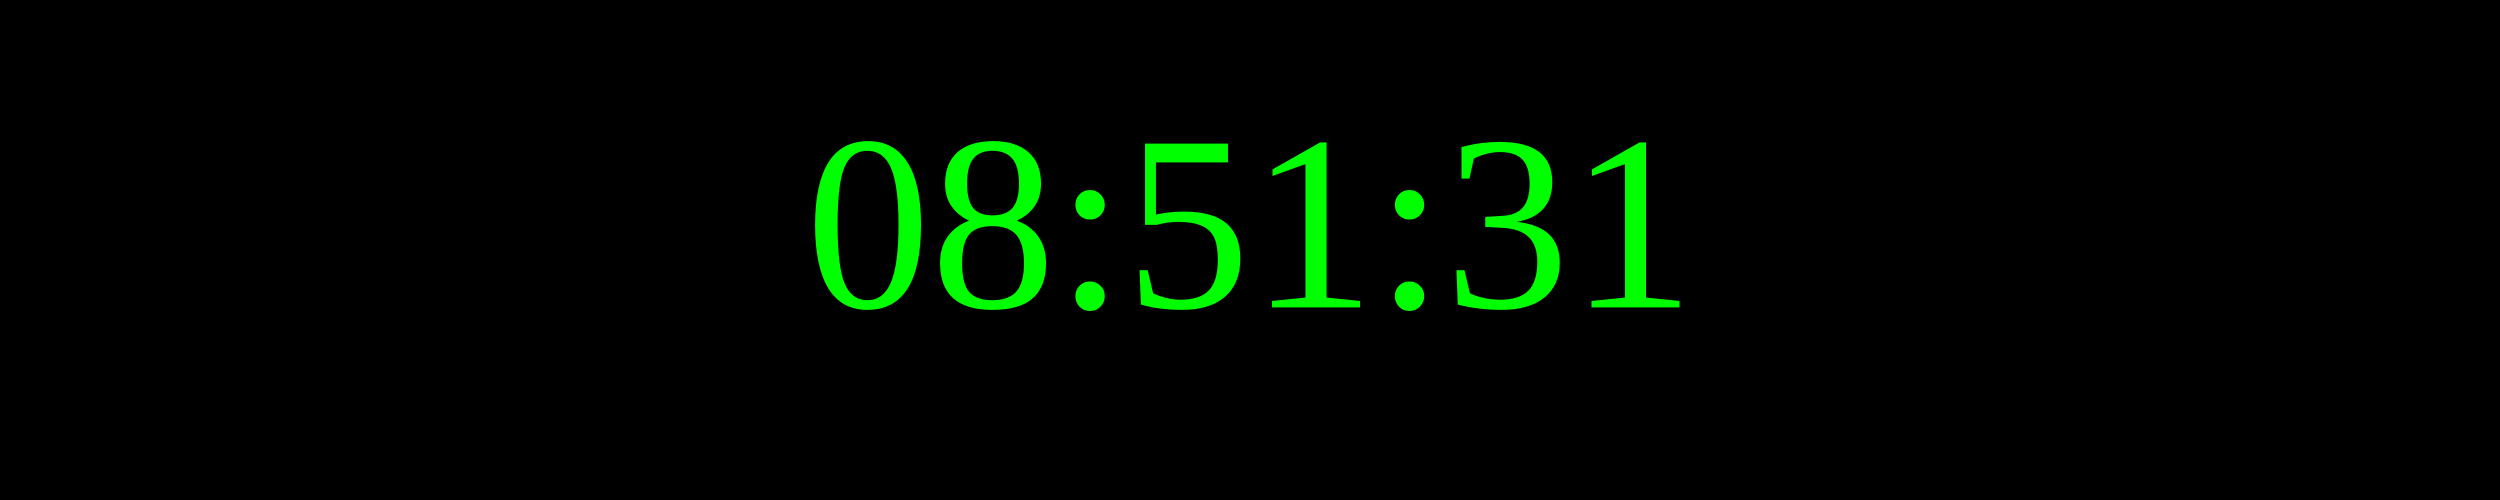
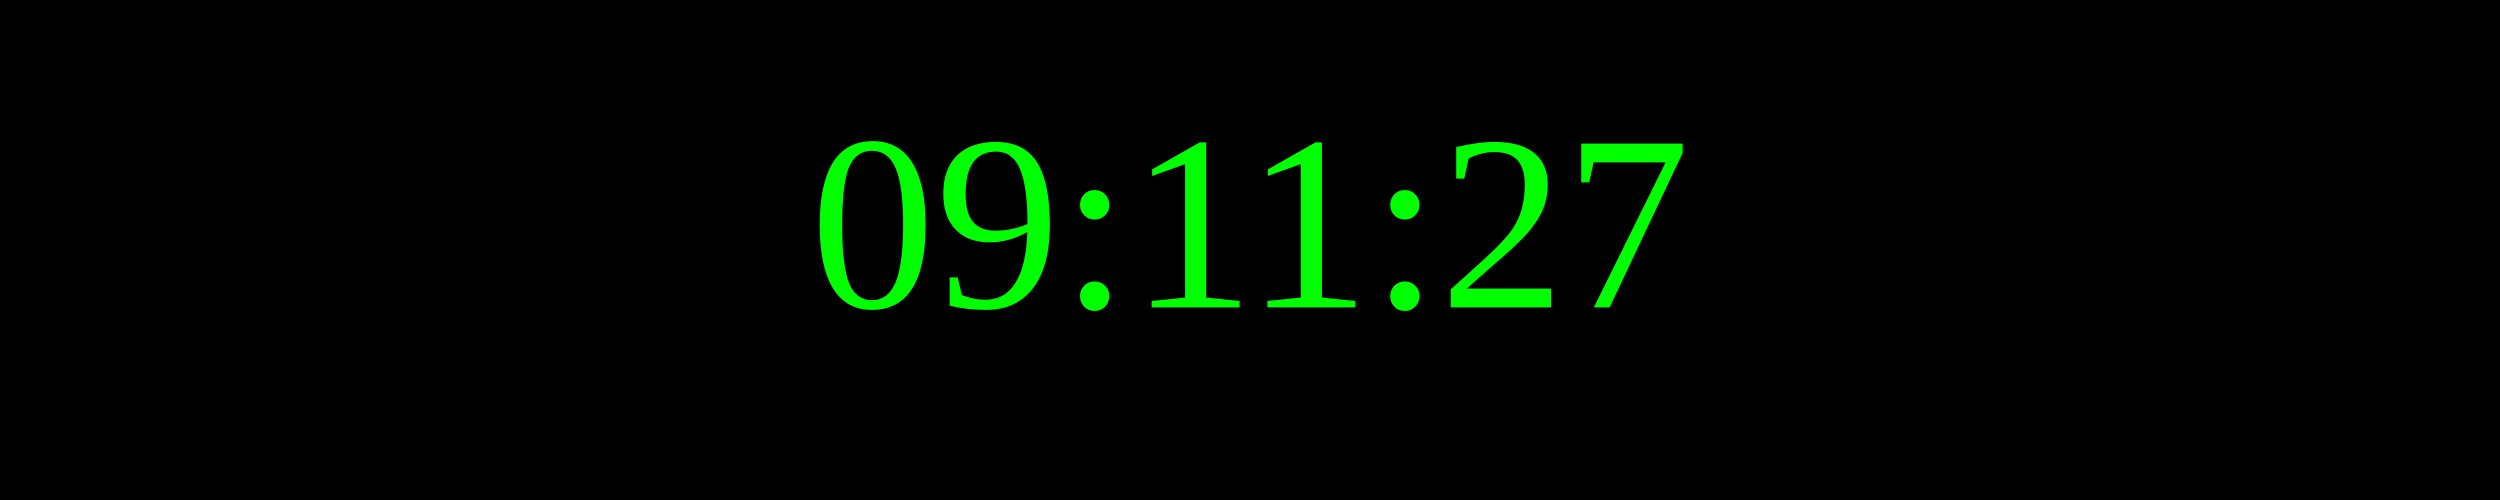
<svg xmlns="http://www.w3.org/2000/svg" width="250" height="50">
  <rect width="100%" height="100%" fill="black" />
  <text x="50%" y="50%" font-size="25" fill="lime" text-anchor="middle" dominant-baseline="middle">
- 08:51:31
+ 09:11:27
</text>
</svg>
